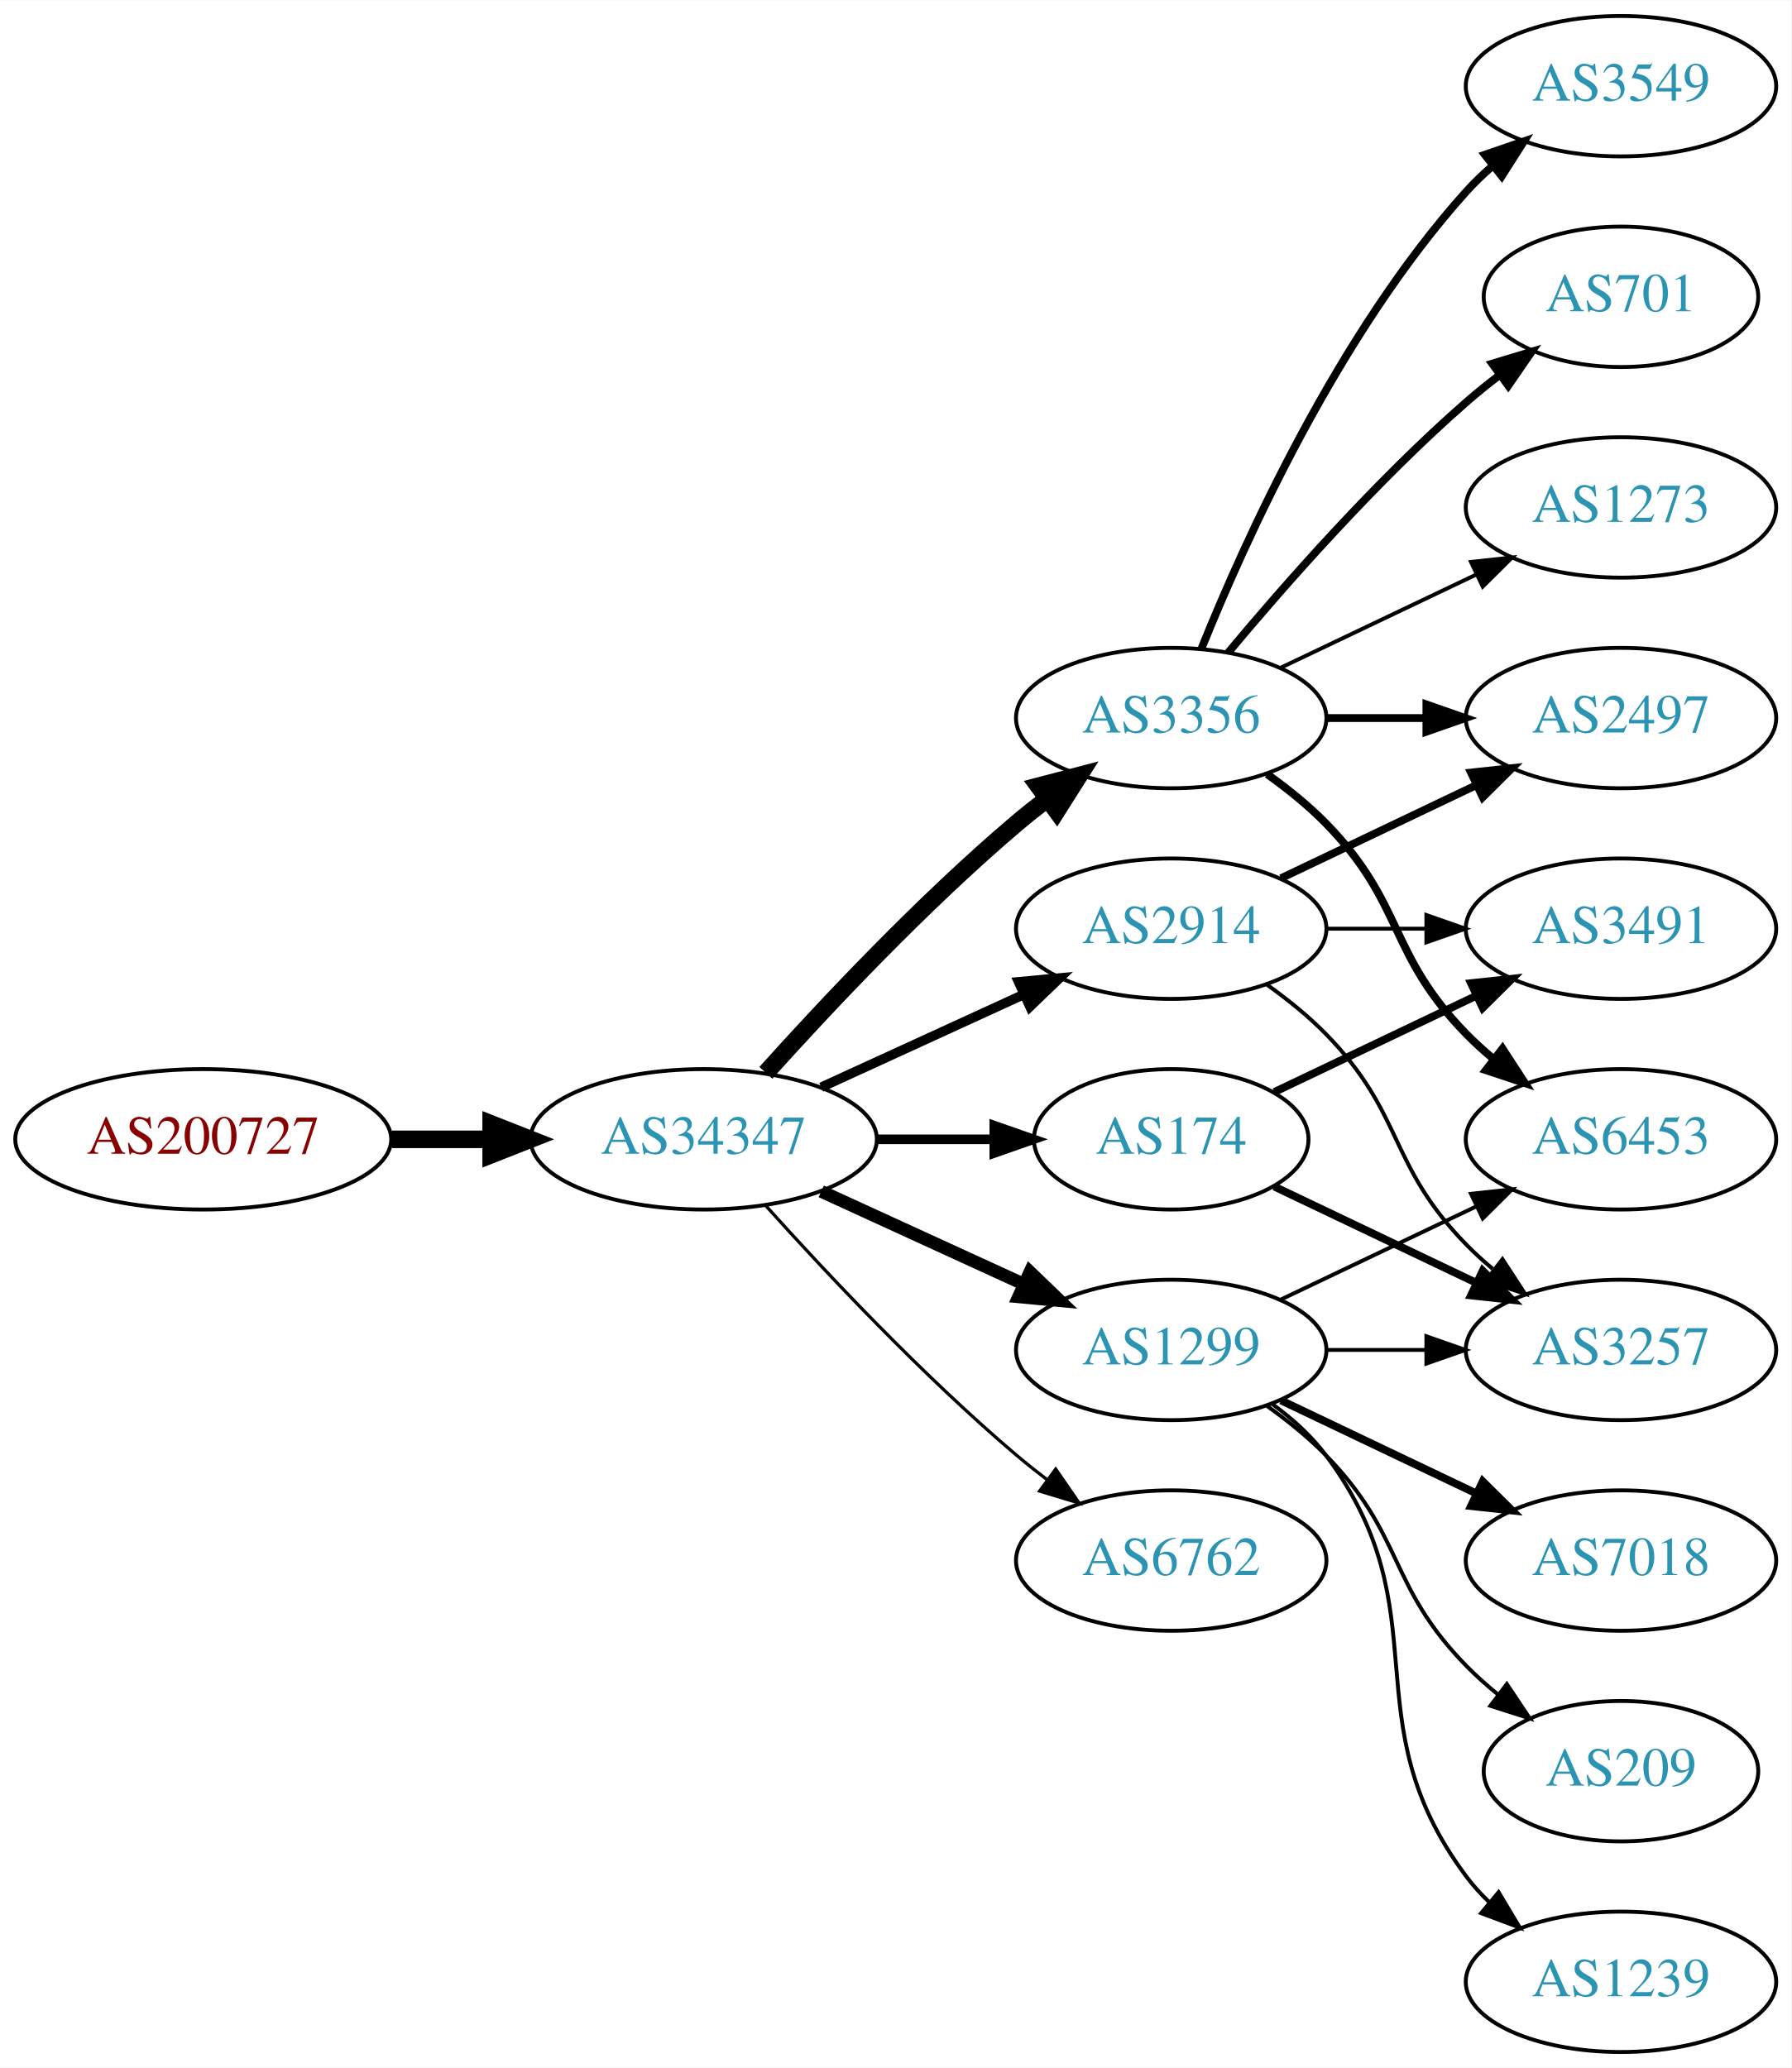
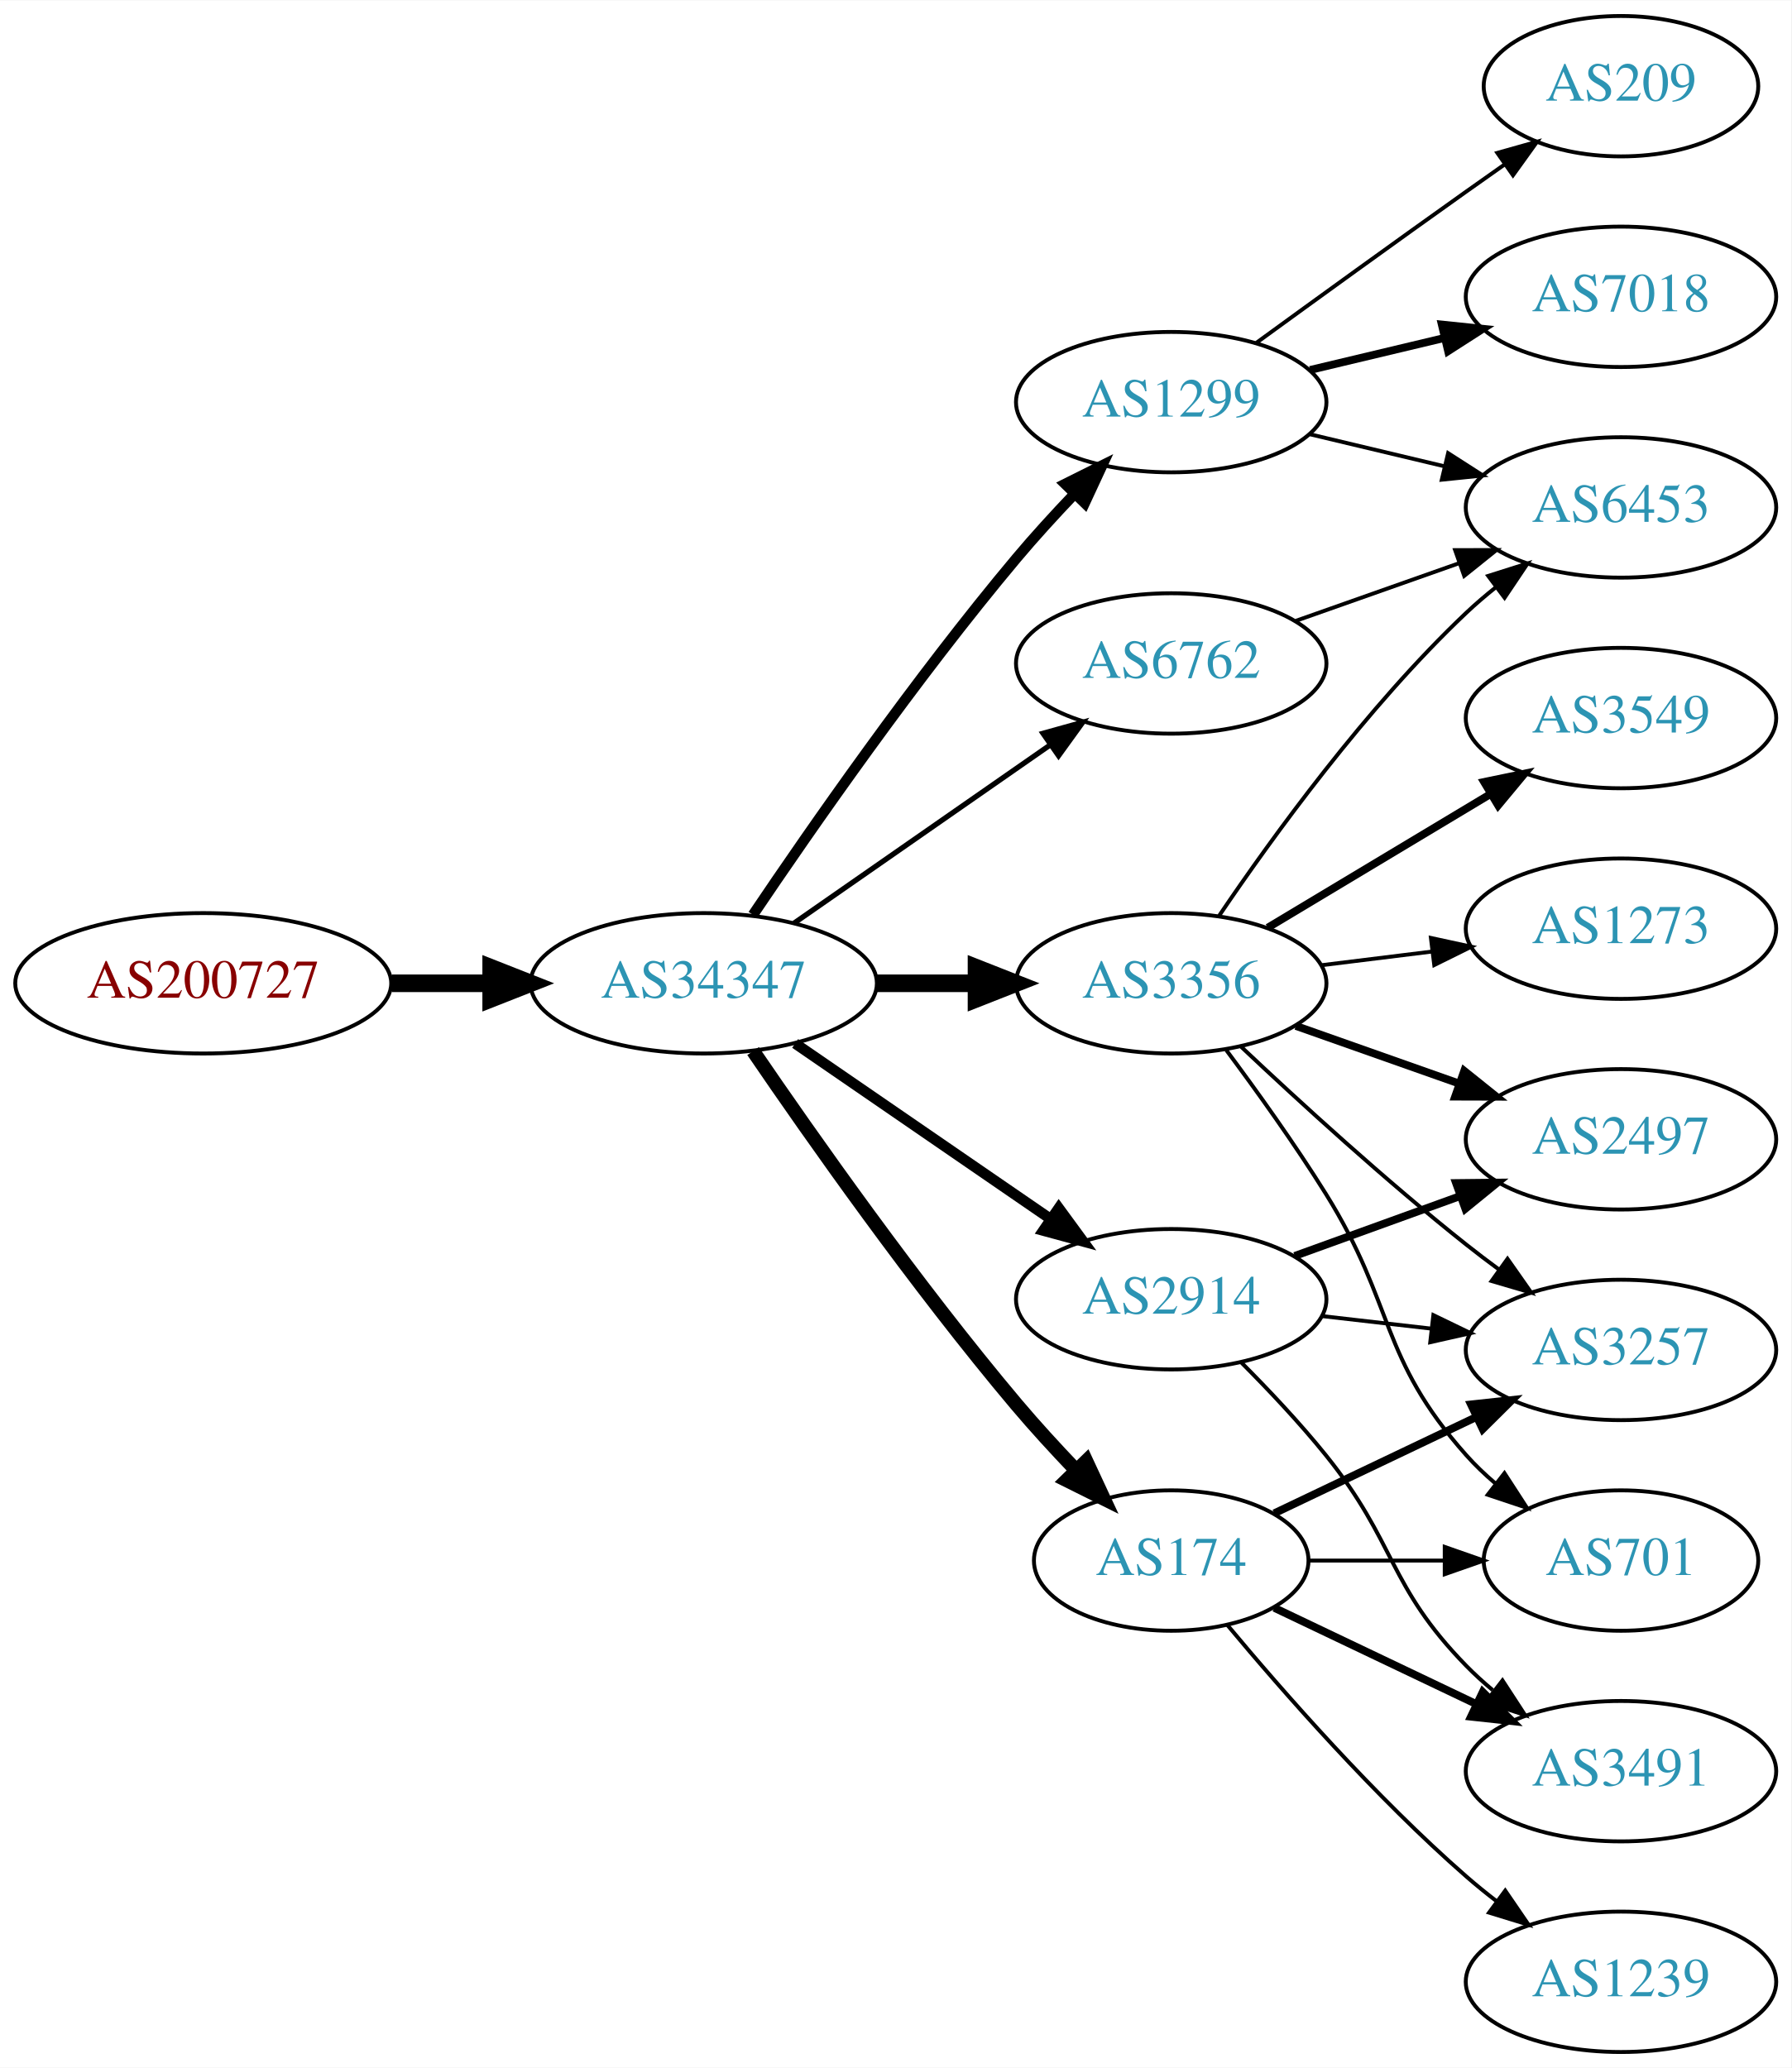
<svg xmlns="http://www.w3.org/2000/svg" xmlns:xlink="http://www.w3.org/1999/xlink" width="459pt" height="530pt" viewBox="0.00 0.00 459.17 530.00">
  <g id="graph0" class="graph" transform="scale(1 1) rotate(0) translate(4 526)">
    <polygon fill="white" stroke="none" points="-4,4 -4,-526 455.17,-526 455.17,4 -4,4" />
    <g id="node1" class="node">
      <g id="a_node1">
        <a xlink:href="/asn/200727" xlink:title="AS200727 ~ Kommunalbetriebe Rinn GmbH [AT]">
-           <ellipse fill="#ffffff" stroke="black" cx="48.096" cy="-234" rx="48.192" ry="18" />
-           <text text-anchor="middle" x="48.096" y="-230.3" font-family="Times,serif" font-size="14.00" fill="#880000">AS200727</text>
+           <ellipse fill="#ffffff" stroke="black" cx="48.096" cy="-274" rx="48.192" ry="18" />
+           <text text-anchor="middle" x="48.096" y="-270.3" font-family="Times,serif" font-size="14.00" fill="#880000">AS200727</text>
        </a>
      </g>
    </g>
    <g id="node2" class="node">
      <g id="a_node2">
        <a xlink:href="/asn/34347" xlink:title="AS34347 ~ HALLAG Kommunal GmbH [AT]">
-           <ellipse fill="#ffffff" stroke="black" cx="176.388" cy="-234" rx="44.393" ry="18" />
-           <text text-anchor="middle" x="176.388" y="-230.3" font-family="Times,serif" font-size="14.00" fill="#2c94b3">AS34347</text>
+           <ellipse fill="#ffffff" stroke="black" cx="176.388" cy="-274" rx="44.393" ry="18" />
+           <text text-anchor="middle" x="176.388" y="-270.3" font-family="Times,serif" font-size="14.00" fill="#2c94b3">AS34347</text>
        </a>
      </g>
    </g>
    <g id="edge1" class="edge">
-       <path fill="none" stroke="black" stroke-width="4.5" d="M96.481,-234C104.742,-234 113.386,-234 121.799,-234" />
-       <polygon fill="black" stroke="black" stroke-width="4.5" points="121.904,-237.938 131.904,-234 121.904,-230.063 121.904,-237.938" />
+       <path fill="none" stroke="black" stroke-width="4.5" d="M96.481,-274C104.742,-274 113.386,-274 121.799,-274" />
+       <polygon fill="black" stroke="black" stroke-width="4.5" points="121.904,-277.938 131.904,-274 121.904,-270.063 121.904,-277.938" />
    </g>
    <g id="node3" class="node">
      <g id="a_node3">
-         <a xlink:href="/asn/3356" xlink:title="AS3356 ~ Level 3 Parent, LLC [US]">
-           <ellipse fill="#ffffff" stroke="black" cx="296.23" cy="-342" rx="39.794" ry="18" />
-           <text text-anchor="middle" x="296.23" y="-338.3" font-family="Times,serif" font-size="14.00" fill="#2c94b3">AS3356</text>
+         <a xlink:href="/asn/6762" xlink:title="AS6762 ~ TELECOM ITALIA SPARKLE S.p.A. [IT]">
+           <ellipse fill="#ffffff" stroke="black" cx="296.23" cy="-356" rx="39.794" ry="18" />
+           <text text-anchor="middle" x="296.23" y="-352.3" font-family="Times,serif" font-size="14.00" fill="#2c94b3">AS6762</text>
        </a>
      </g>
    </g>
    <g id="edge2" class="edge">
-       <path fill="none" stroke="black" stroke-width="4.5" d="M192.32,-251.044C207.646,-268.097 232.582,-294.65 256.584,-315 259.081,-317.117 261.741,-319.232 264.453,-321.293" />
-       <polygon fill="black" stroke="black" stroke-width="4.5" points="262.231,-324.547 272.629,-327.266 266.877,-318.188 262.231,-324.547" />
+       <path fill="none" stroke="black" stroke-width="1.35" d="M199.553,-289.424C218.104,-302.333 244.75,-320.874 265.213,-335.113" />
+       <polygon fill="black" stroke="black" stroke-width="1.35" points="263.355,-338.084 273.562,-340.923 267.353,-332.338 263.355,-338.084" />
    </g>
    <g id="node4" class="node">
      <g id="a_node4">
        <a xlink:href="/asn/1299" xlink:title="AS1299 ~ Telia Carrier [EU]">
-           <ellipse fill="#ffffff" stroke="black" cx="296.23" cy="-180" rx="39.794" ry="18" />
-           <text text-anchor="middle" x="296.23" y="-176.3" font-family="Times,serif" font-size="14.00" fill="#2c94b3">AS1299</text>
+           <ellipse fill="#ffffff" stroke="black" cx="296.23" cy="-423" rx="39.794" ry="18" />
+           <text text-anchor="middle" x="296.23" y="-419.3" font-family="Times,serif" font-size="14.00" fill="#2c94b3">AS1299</text>
        </a>
      </g>
    </g>
    <g id="edge3" class="edge">
-       <path fill="none" stroke="black" stroke-width="3.273" d="M206.517,-220.652C222.128,-213.498 241.526,-204.609 258.198,-196.97" />
-       <polygon fill="black" stroke="black" stroke-width="3.273" points="260.017,-199.986 267.65,-192.638 257.101,-193.622 260.017,-199.986" />
+       <path fill="none" stroke="black" stroke-width="2.7" d="M189.018,-291.552C203.859,-313.572 230.718,-352.183 256.584,-383 261.172,-388.466 266.332,-394.11 271.351,-399.374" />
+       <polygon fill="black" stroke="black" stroke-width="2.7" points="269.04,-402.018 278.521,-406.748 274.059,-397.138 269.04,-402.018" />
    </g>
    <g id="node5" class="node">
      <g id="a_node5">
        <a xlink:href="/asn/2914" xlink:title="AS2914 ~ NTT America, Inc. [US]">
-           <ellipse fill="#ffffff" stroke="black" cx="296.23" cy="-288" rx="39.794" ry="18" />
-           <text text-anchor="middle" x="296.23" y="-284.3" font-family="Times,serif" font-size="14.00" fill="#2c94b3">AS2914</text>
+           <ellipse fill="#ffffff" stroke="black" cx="296.23" cy="-193" rx="39.794" ry="18" />
+           <text text-anchor="middle" x="296.23" y="-189.3" font-family="Times,serif" font-size="14.00" fill="#2c94b3">AS2914</text>
        </a>
      </g>
    </g>
    <g id="edge4" class="edge">
-       <path fill="none" stroke="black" stroke-width="2.455" d="M206.517,-247.348C222.128,-254.502 241.526,-263.391 258.198,-271.03" />
-       <polygon fill="black" stroke="black" stroke-width="2.455" points="257.101,-274.378 267.65,-275.362 260.017,-268.014 257.101,-274.378" />
+       <path fill="none" stroke="black" stroke-width="2.7" d="M199.83,-258.574C218.412,-245.802 244.972,-227.545 265.352,-213.537" />
+       <polygon fill="black" stroke="black" stroke-width="2.7" points="267.408,-216.371 273.666,-207.822 263.443,-210.602 267.408,-216.371" />
    </g>
    <g id="node6" class="node">
      <g id="a_node6">
-         <a xlink:href="/asn/6762" xlink:title="AS6762 ~ TELECOM ITALIA SPARKLE S.p.A. [IT]">
-           <ellipse fill="#ffffff" stroke="black" cx="296.23" cy="-126" rx="39.794" ry="18" />
-           <text text-anchor="middle" x="296.23" y="-122.3" font-family="Times,serif" font-size="14.00" fill="#2c94b3">AS6762</text>
+         <a xlink:href="/asn/174" xlink:title="AS174 ~ Cogent Communications [US]">
+           <ellipse fill="#ffffff" stroke="black" cx="296.23" cy="-126" rx="35.194" ry="18" />
+           <text text-anchor="middle" x="296.23" y="-122.3" font-family="Times,serif" font-size="14.00" fill="#2c94b3">AS174</text>
        </a>
      </g>
    </g>
    <g id="edge5" class="edge">
-       <path fill="none" stroke="black" stroke-width="0.818" d="M192.32,-216.956C207.646,-199.903 232.582,-173.35 256.584,-153 259.081,-150.883 261.741,-148.768 264.453,-146.707" />
-       <polygon fill="black" stroke="black" stroke-width="0.818" points="266.619,-149.459 272.629,-140.734 262.489,-143.806 266.619,-149.459" />
+       <path fill="none" stroke="black" stroke-width="3.6" d="M189.046,-256.623C203.917,-234.818 230.806,-196.575 256.584,-166 261.267,-160.445 266.537,-154.699 271.643,-149.355" />
+       <polygon fill="black" stroke="black" stroke-width="3.6" points="274.451,-151.488 278.92,-141.882 269.436,-146.605 274.451,-151.488" />
    </g>
    <g id="node7" class="node">
      <g id="a_node7">
-         <a xlink:href="/asn/174" xlink:title="AS174 ~ Cogent Communications [US]">
-           <ellipse fill="#ffffff" stroke="black" cx="296.23" cy="-234" rx="35.194" ry="18" />
-           <text text-anchor="middle" x="296.23" y="-230.3" font-family="Times,serif" font-size="14.00" fill="#2c94b3">AS174</text>
+         <a xlink:href="/asn/3356" xlink:title="AS3356 ~ Level 3 Parent, LLC [US]">
+           <ellipse fill="#ffffff" stroke="black" cx="296.23" cy="-274" rx="39.794" ry="18" />
+           <text text-anchor="middle" x="296.23" y="-270.3" font-family="Times,serif" font-size="14.00" fill="#2c94b3">AS3356</text>
        </a>
      </g>
    </g>
    <g id="edge6" class="edge">
-       <path fill="none" stroke="black" stroke-width="2.455" d="M220.599,-234C230.447,-234 240.926,-234 250.823,-234" />
-       <polygon fill="black" stroke="black" stroke-width="2.455" points="250.875,-237.5 260.875,-234 250.875,-230.5 250.875,-237.5" />
+       <path fill="none" stroke="black" stroke-width="4.5" d="M220.599,-274C228.911,-274 237.674,-274 246.156,-274" />
+       <polygon fill="black" stroke="black" stroke-width="4.5" points="246.315,-277.938 256.315,-274 246.315,-270.063 246.315,-277.938" />
    </g>
    <g id="node8" class="node">
      <g id="a_node8">
-         <a xlink:href="/asn/3549" xlink:title="AS3549 ~ Level 3 Parent, LLC [US]">
-           <ellipse fill="#ffffff" stroke="black" cx="411.523" cy="-504" rx="39.794" ry="18" />
-           <text text-anchor="middle" x="411.523" y="-500.3" font-family="Times,serif" font-size="14.00" fill="#2c94b3">AS3549</text>
+         <a xlink:href="/asn/6453" xlink:title="AS6453 ~ TATA COMMUNICATIONS (AMERICA) INC [US]">
+           <ellipse fill="#ffffff" stroke="black" cx="411.523" cy="-396" rx="39.794" ry="18" />
+           <text text-anchor="middle" x="411.523" y="-392.3" font-family="Times,serif" font-size="14.00" fill="#2c94b3">AS6453</text>
        </a>
      </g>
    </g>
    <g id="edge7" class="edge">
-       <path fill="none" stroke="black" stroke-width="2" d="M303.978,-359.787C315.029,-387.243 339.082,-440.578 371.877,-477 373.879,-479.224 376.098,-481.363 378.43,-483.397" />
-       <polygon fill="black" stroke="black" stroke-width="2" points="376.628,-486.433 386.649,-489.873 380.961,-480.935 376.628,-486.433" />
+       <path fill="none" stroke="black" d="M328.188,-366.93C341.051,-371.472 356.157,-376.805 369.894,-381.655" />
+       <polygon fill="black" stroke="black" points="369.008,-385.054 379.603,-385.083 371.338,-378.453 369.008,-385.054" />
+     </g>
+     <g id="edge13" class="edge">
+       <path fill="none" stroke="black" d="M331.837,-414.752C342.709,-412.162 354.863,-409.265 366.305,-406.538" />
+       <polygon fill="black" stroke="black" points="367.212,-409.92 376.128,-404.197 365.589,-403.111 367.212,-409.92" />
+     </g>
+     <g id="node12" class="node">
+       <g id="a_node12">
+         <a xlink:href="/asn/7018" xlink:title="AS7018 ~ AT&amp;T Services, Inc. [US]">
+           <ellipse fill="#ffffff" stroke="black" cx="411.523" cy="-450" rx="39.794" ry="18" />
+           <text text-anchor="middle" x="411.523" y="-446.3" font-family="Times,serif" font-size="14.00" fill="#2c94b3">AS7018</text>
+         </a>
+       </g>
+     </g>
+     <g id="edge11" class="edge">
+       <path fill="none" stroke="black" stroke-width="2" d="M331.837,-431.248C342.709,-433.838 354.863,-436.735 366.305,-439.462" />
+       <polygon fill="black" stroke="black" stroke-width="2" points="365.589,-442.889 376.128,-441.803 367.212,-436.08 365.589,-442.889" />
+     </g>
+     <g id="node13" class="node">
+       <g id="a_node13">
+         <a xlink:href="/asn/209" xlink:title="AS209 ~ CenturyLink Communications, LLC [US]">
+           <ellipse fill="#ffffff" stroke="black" cx="411.523" cy="-504" rx="35.194" ry="18" />
+           <text text-anchor="middle" x="411.523" y="-500.3" font-family="Times,serif" font-size="14.00" fill="#2c94b3">AS209</text>
+         </a>
+       </g>
+     </g>
+     <g id="edge12" class="edge">
+       <path fill="none" stroke="black" d="M318.078,-438.222C333.012,-449.091 353.626,-464.025 371.877,-477 375.087,-479.282 378.456,-481.661 381.811,-484.018" />
+       <polygon fill="black" stroke="black" points="379.823,-486.899 390.021,-489.77 383.839,-481.166 379.823,-486.899" />
    </g>
    <g id="node9" class="node">
      <g id="a_node9">
-         <a xlink:href="/asn/701" xlink:title="AS701 ~ UUNET [US]">
-           <ellipse fill="#ffffff" stroke="black" cx="411.523" cy="-450" rx="35.194" ry="18" />
-           <text text-anchor="middle" x="411.523" y="-446.3" font-family="Times,serif" font-size="14.00" fill="#2c94b3">AS701</text>
+         <a xlink:href="/asn/2497" xlink:title="AS2497 ~ Internet Initiative Japan Inc. [JP]">
+           <ellipse fill="#ffffff" stroke="black" cx="411.523" cy="-234" rx="39.794" ry="18" />
+           <text text-anchor="middle" x="411.523" y="-230.3" font-family="Times,serif" font-size="14.00" fill="#2c94b3">AS2497</text>
        </a>
      </g>
    </g>
    <g id="edge8" class="edge">
-       <path fill="none" stroke="black" stroke-width="2" d="M310.86,-358.817C325.143,-375.929 348.689,-402.745 371.877,-423 374.546,-425.332 377.419,-427.648 380.35,-429.886" />
-       <polygon fill="black" stroke="black" stroke-width="2" points="378.5,-432.87 388.641,-435.939 382.627,-427.216 378.5,-432.87" />
+       <path fill="none" stroke="black" stroke-width="2" d="M327.889,-204.095C340.861,-208.79 356.155,-214.324 370.035,-219.348" />
+       <polygon fill="black" stroke="black" stroke-width="2" points="369.246,-222.784 379.84,-222.896 371.628,-216.202 369.246,-222.784" />
    </g>
    <g id="node10" class="node">
      <g id="a_node10">
-         <a xlink:href="/asn/2497" xlink:title="AS2497 ~ Internet Initiative Japan Inc. [JP]">
-           <ellipse fill="#ffffff" stroke="black" cx="411.523" cy="-342" rx="39.794" ry="18" />
-           <text text-anchor="middle" x="411.523" y="-338.3" font-family="Times,serif" font-size="14.00" fill="#2c94b3">AS2497</text>
+         <a xlink:href="/asn/3491" xlink:title="AS3491 ~ PCCW Global, Inc. [US]">
+           <ellipse fill="#ffffff" stroke="black" cx="411.523" cy="-72" rx="39.794" ry="18" />
+           <text text-anchor="middle" x="411.523" y="-68.3" font-family="Times,serif" font-size="14.00" fill="#2c94b3">AS3491</text>
        </a>
      </g>
    </g>
    <g id="edge9" class="edge">
-       <path fill="none" stroke="black" stroke-width="2" d="M335.902,-342C344.105,-342 352.869,-342 361.401,-342" />
-       <polygon fill="black" stroke="black" stroke-width="2" points="361.641,-345.5 371.641,-342 361.641,-338.5 361.641,-345.5" />
+       <path fill="none" stroke="black" d="M314.101,-176.881C321.141,-169.82 329.213,-161.272 335.877,-153 353.971,-130.537 351.704,-119.617 371.877,-99 373.969,-96.861 376.253,-94.782 378.63,-92.79" />
+       <polygon fill="black" stroke="black" points="381.148,-95.268 386.929,-86.389 376.873,-89.725 381.148,-95.268" />
    </g>
    <g id="node11" class="node">
      <g id="a_node11">
-         <a xlink:href="/asn/6453" xlink:title="AS6453 ~ TATA COMMUNICATIONS (AMERICA) INC [US]">
-           <ellipse fill="#ffffff" stroke="black" cx="411.523" cy="-234" rx="39.794" ry="18" />
-           <text text-anchor="middle" x="411.523" y="-230.3" font-family="Times,serif" font-size="14.00" fill="#2c94b3">AS6453</text>
+         <a xlink:href="/asn/3257" xlink:title="AS3257 ~ GTT [DE]">
+           <ellipse fill="#ffffff" stroke="black" cx="411.523" cy="-180" rx="39.794" ry="18" />
+           <text text-anchor="middle" x="411.523" y="-176.3" font-family="Times,serif" font-size="14.00" fill="#2c94b3">AS3257</text>
        </a>
      </g>
    </g>
    <g id="edge10" class="edge">
-       <path fill="none" stroke="black" stroke-width="2" d="M320.824,-327.611C326.08,-323.852 331.412,-319.563 335.877,-315 356.049,-294.383 351.704,-281.617 371.877,-261 373.969,-258.861 376.253,-256.782 378.63,-254.79" />
-       <polygon fill="black" stroke="black" stroke-width="2" points="381.148,-257.268 386.929,-248.389 376.873,-251.725 381.148,-257.268" />
-     </g>
-     <g id="node12" class="node">
-       <g id="a_node12">
-         <a xlink:href="/asn/1273" xlink:title="AS1273 ~ Vodafone Group PLC [EU]">
-           <ellipse fill="#ffffff" stroke="black" cx="411.523" cy="-396" rx="39.794" ry="18" />
-           <text text-anchor="middle" x="411.523" y="-392.3" font-family="Times,serif" font-size="14.00" fill="#2c94b3">AS1273</text>
-         </a>
-       </g>
-     </g>
-     <g id="edge11" class="edge">
-       <path fill="none" stroke="black" d="M324.367,-354.934C339.361,-362.081 358.182,-371.052 374.405,-378.785" />
-       <polygon fill="black" stroke="black" points="373.075,-382.028 383.608,-383.171 376.087,-375.709 373.075,-382.028" />
-     </g>
-     <g id="edge16" class="edge">
-       <path fill="none" stroke="black" d="M324.367,-192.934C339.361,-200.081 358.182,-209.052 374.405,-216.785" />
-       <polygon fill="black" stroke="black" points="373.075,-220.028 383.608,-221.171 376.087,-213.709 373.075,-220.028" />
-     </g>
-     <g id="node13" class="node">
-       <g id="a_node13">
+       <path fill="none" stroke="black" d="M334.955,-188.671C343.937,-187.641 353.635,-186.528 362.993,-185.454" />
+       <polygon fill="black" stroke="black" points="363.427,-188.927 372.963,-184.31 362.629,-181.973 363.427,-188.927" />
+     </g>
+     <g id="edge14" class="edge">
+       <path fill="none" stroke="black" stroke-width="2" d="M322.655,-113.881C337.958,-106.587 357.681,-97.186 374.563,-89.14" />
+       <polygon fill="black" stroke="black" stroke-width="2" points="376.082,-92.293 383.604,-84.831 373.071,-85.974 376.082,-92.293" />
+     </g>
+     <g id="edge17" class="edge">
+       <path fill="none" stroke="black" stroke-width="2" d="M322.655,-138.119C337.958,-145.413 357.681,-154.814 374.563,-162.86" />
+       <polygon fill="black" stroke="black" stroke-width="2" points="373.071,-166.026 383.604,-167.169 376.082,-159.707 373.071,-166.026" />
+     </g>
+     <g id="node14" class="node">
+       <g id="a_node14">
+         <a xlink:href="/asn/701" xlink:title="AS701 ~ UUNET [US]">
+           <ellipse fill="#ffffff" stroke="black" cx="411.523" cy="-126" rx="35.194" ry="18" />
+           <text text-anchor="middle" x="411.523" y="-122.3" font-family="Times,serif" font-size="14.00" fill="#2c94b3">AS701</text>
+         </a>
+       </g>
+     </g>
+     <g id="edge15" class="edge">
+       <path fill="none" stroke="black" d="M331.529,-126C342.399,-126 354.577,-126 366.054,-126" />
+       <polygon fill="black" stroke="black" points="366.341,-129.5 376.341,-126 366.341,-122.5 366.341,-129.5" />
+     </g>
+     <g id="node15" class="node">
+       <g id="a_node15">
        <a xlink:href="/asn/1239" xlink:title="AS1239 ~ Sprint [US]">
          <ellipse fill="#ffffff" stroke="black" cx="411.523" cy="-18" rx="39.794" ry="18" />
          <text text-anchor="middle" x="411.523" y="-14.3" font-family="Times,serif" font-size="14.00" fill="#2c94b3">AS1239</text>
        </a>
      </g>
    </g>
-     <g id="edge12" class="edge">
-       <path fill="none" stroke="black" d="M322.161,-166.118C327.237,-162.389 332.155,-157.984 335.877,-153 366.148,-112.458 341.605,-85.542 371.877,-45 373.621,-42.664 375.628,-40.455 377.792,-38.383" />
-       <polygon fill="black" stroke="black" points="380.151,-40.973 385.592,-31.882 375.67,-35.595 380.151,-40.973" />
-     </g>
-     <g id="node14" class="node">
-       <g id="a_node14">
-         <a xlink:href="/asn/3257" xlink:title="AS3257 ~ GTT [DE]">
-           <ellipse fill="#ffffff" stroke="black" cx="411.523" cy="-180" rx="39.794" ry="18" />
-           <text text-anchor="middle" x="411.523" y="-176.3" font-family="Times,serif" font-size="14.00" fill="#2c94b3">AS3257</text>
-         </a>
-       </g>
-     </g>
-     <g id="edge13" class="edge">
-       <path fill="none" stroke="black" d="M335.902,-180C344.105,-180 352.869,-180 361.401,-180" />
-       <polygon fill="black" stroke="black" points="361.641,-183.5 371.641,-180 361.641,-176.5 361.641,-183.5" />
-     </g>
-     <g id="node15" class="node">
-       <g id="a_node15">
-         <a xlink:href="/asn/7018" xlink:title="AS7018 ~ AT&amp;T Services, Inc. [US]">
-           <ellipse fill="#ffffff" stroke="black" cx="411.523" cy="-126" rx="39.794" ry="18" />
-           <text text-anchor="middle" x="411.523" y="-122.3" font-family="Times,serif" font-size="14.00" fill="#2c94b3">AS7018</text>
-         </a>
-       </g>
-     </g>
-     <g id="edge14" class="edge">
-       <path fill="none" stroke="black" stroke-width="2" d="M324.367,-167.066C339.361,-159.919 358.182,-150.948 374.405,-143.215" />
-       <polygon fill="black" stroke="black" stroke-width="2" points="376.087,-146.291 383.608,-138.829 373.075,-139.972 376.087,-146.291" />
+     <g id="edge16" class="edge">
+       <path fill="none" stroke="black" d="M310.595,-109.501C324.85,-92.404 348.545,-65.381 371.877,-45 374.342,-42.846 376.981,-40.706 379.678,-38.628" />
+       <polygon fill="black" stroke="black" points="381.851,-41.375 387.832,-32.63 377.703,-35.736 381.851,-41.375" />
+     </g>
+     <g id="edge21" class="edge">
+       <path fill="none" stroke="black" d="M308.55,-291.378C322.124,-311.444 346.269,-344.792 371.877,-369 374.256,-371.249 376.835,-373.454 379.493,-375.575" />
+       <polygon fill="black" stroke="black" points="377.486,-378.444 387.587,-381.64 381.684,-372.843 377.486,-378.444" />
+     </g>
+     <g id="edge19" class="edge">
+       <path fill="none" stroke="black" stroke-width="2" d="M328.188,-263.07C341.051,-258.528 356.157,-253.195 369.894,-248.345" />
+       <polygon fill="black" stroke="black" stroke-width="2" points="371.338,-251.547 379.603,-244.917 369.008,-244.946 371.338,-251.547" />
+     </g>
+     <g id="edge18" class="edge">
+       <path fill="none" stroke="black" d="M314.205,-257.68C329.007,-243.716 351.276,-223.342 371.877,-207 374.588,-204.849 377.457,-202.672 380.36,-200.537" />
+       <polygon fill="black" stroke="black" points="382.434,-203.356 388.519,-194.683 378.353,-197.669 382.434,-203.356" />
+     </g>
+     <g id="edge23" class="edge">
+       <path fill="none" stroke="black" d="M310.342,-256.878C318.11,-246.447 327.952,-232.721 335.877,-220 353.75,-191.308 349.409,-178.257 371.877,-153 374.107,-150.493 376.614,-148.096 379.252,-145.839" />
+       <polygon fill="black" stroke="black" points="381.653,-148.406 387.414,-139.514 377.366,-142.873 381.653,-148.406" />
    </g>
    <g id="node16" class="node">
      <g id="a_node16">
-         <a xlink:href="/asn/209" xlink:title="AS209 ~ CenturyLink Communications, LLC [US]">
-           <ellipse fill="#ffffff" stroke="black" cx="411.523" cy="-72" rx="35.194" ry="18" />
-           <text text-anchor="middle" x="411.523" y="-68.3" font-family="Times,serif" font-size="14.00" fill="#2c94b3">AS209</text>
-         </a>
-       </g>
-     </g>
-     <g id="edge15" class="edge">
-       <path fill="none" stroke="black" d="M320.824,-165.611C326.08,-161.852 331.412,-157.563 335.877,-153 356.049,-132.383 351.704,-119.617 371.877,-99 374.356,-96.466 377.102,-94.017 379.955,-91.696" />
-       <polygon fill="black" stroke="black" points="382.257,-94.343 388.14,-85.532 378.046,-88.752 382.257,-94.343" />
-     </g>
-     <g id="edge17" class="edge">
-       <path fill="none" stroke="black" stroke-width="2" d="M324.367,-300.934C339.361,-308.081 358.182,-317.052 374.405,-324.785" />
-       <polygon fill="black" stroke="black" stroke-width="2" points="373.075,-328.028 383.608,-329.171 376.087,-321.709 373.075,-328.028" />
-     </g>
-     <g id="edge19" class="edge">
-       <path fill="none" stroke="black" d="M320.824,-273.611C326.08,-269.852 331.412,-265.563 335.877,-261 356.049,-240.383 351.704,-227.617 371.877,-207 373.969,-204.861 376.253,-202.782 378.63,-200.79" />
-       <polygon fill="black" stroke="black" points="381.148,-203.268 386.929,-194.389 376.873,-197.725 381.148,-203.268" />
+         <a xlink:href="/asn/3549" xlink:title="AS3549 ~ Level 3 Parent, LLC [US]">
+           <ellipse fill="#ffffff" stroke="black" cx="411.523" cy="-342" rx="39.794" ry="18" />
+           <text text-anchor="middle" x="411.523" y="-338.3" font-family="Times,serif" font-size="14.00" fill="#2c94b3">AS3549</text>
+         </a>
+       </g>
+     </g>
+     <g id="edge20" class="edge">
+       <path fill="none" stroke="black" stroke-width="2" d="M320.98,-288.255C337.597,-298.229 359.993,-311.671 378.229,-322.617" />
+       <polygon fill="black" stroke="black" stroke-width="2" points="376.429,-325.618 386.804,-327.764 380.032,-319.616 376.429,-325.618" />
    </g>
    <g id="node17" class="node">
      <g id="a_node17">
-         <a xlink:href="/asn/3491" xlink:title="AS3491 ~ PCCW Global, Inc. [US]">
+         <a xlink:href="/asn/1273" xlink:title="AS1273 ~ Vodafone Group PLC [EU]">
          <ellipse fill="#ffffff" stroke="black" cx="411.523" cy="-288" rx="39.794" ry="18" />
-           <text text-anchor="middle" x="411.523" y="-284.3" font-family="Times,serif" font-size="14.00" fill="#2c94b3">AS3491</text>
-         </a>
-       </g>
-     </g>
-     <g id="edge18" class="edge">
-       <path fill="none" stroke="black" d="M335.902,-288C344.105,-288 352.869,-288 361.401,-288" />
-       <polygon fill="black" stroke="black" points="361.641,-291.5 371.641,-288 361.641,-284.5 361.641,-291.5" />
-     </g>
-     <g id="edge20" class="edge">
-       <path fill="none" stroke="black" stroke-width="2" d="M322.655,-221.881C337.958,-214.587 357.681,-205.186 374.563,-197.14" />
-       <polygon fill="black" stroke="black" stroke-width="2" points="376.082,-200.293 383.604,-192.831 373.071,-193.974 376.082,-200.293" />
-     </g>
-     <g id="edge21" class="edge">
-       <path fill="none" stroke="black" stroke-width="2" d="M322.655,-246.119C337.958,-253.413 357.681,-262.814 374.563,-270.86" />
-       <polygon fill="black" stroke="black" stroke-width="2" points="373.071,-274.026 383.604,-275.169 376.082,-267.707 373.071,-274.026" />
+           <text text-anchor="middle" x="411.523" y="-284.3" font-family="Times,serif" font-size="14.00" fill="#2c94b3">AS1273</text>
+         </a>
+       </g>
+     </g>
+     <g id="edge22" class="edge">
+       <path fill="none" stroke="black" d="M334.64,-278.623C343.728,-279.746 353.566,-280.962 363.05,-282.134" />
+       <polygon fill="black" stroke="black" points="362.798,-285.629 373.152,-283.382 363.657,-278.682 362.798,-285.629" />
    </g>
  </g>
</svg>
